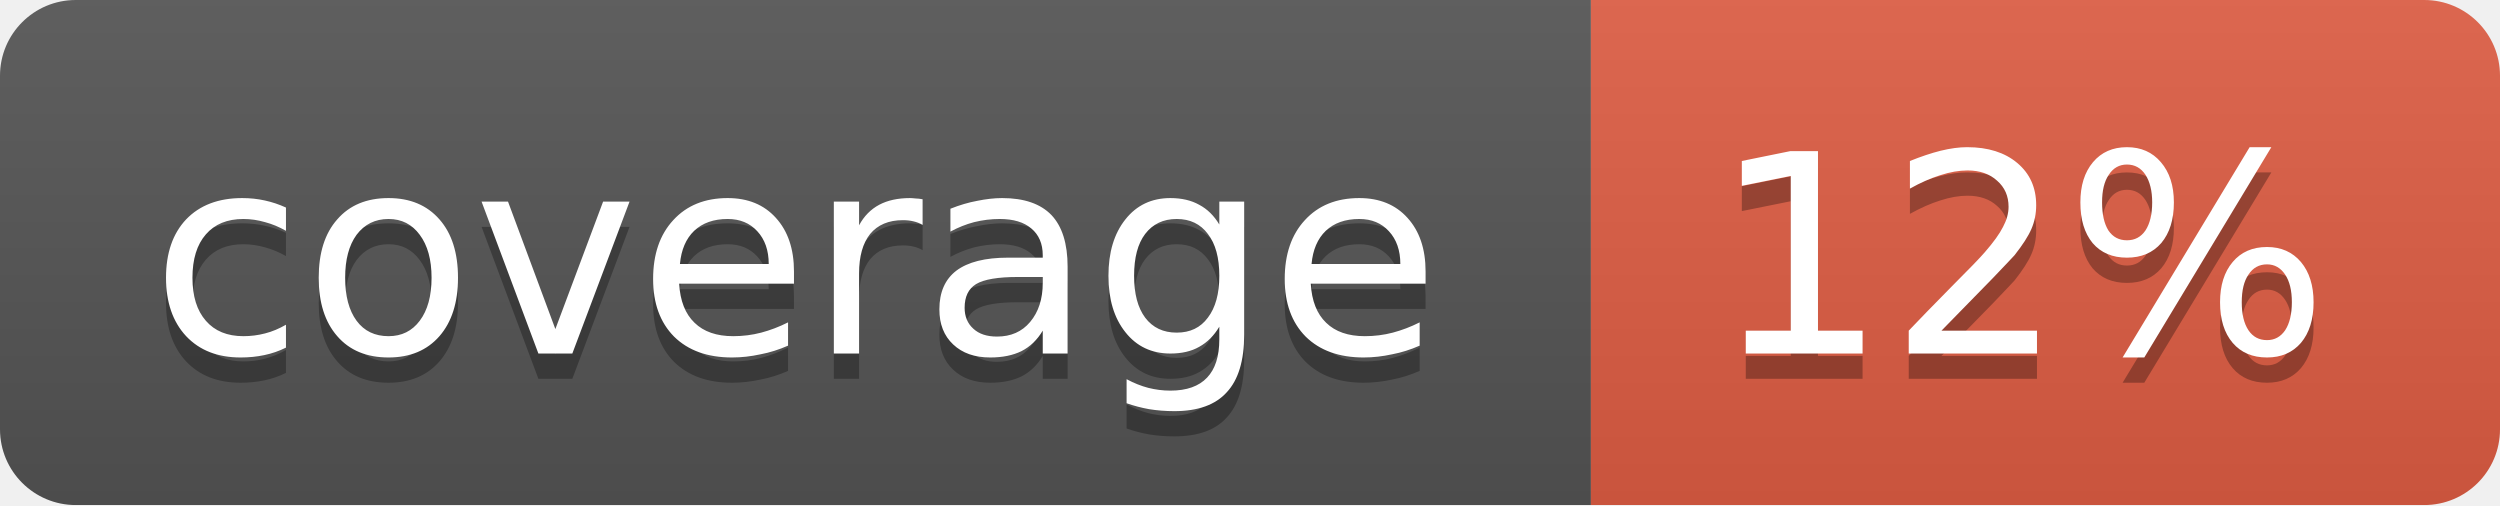
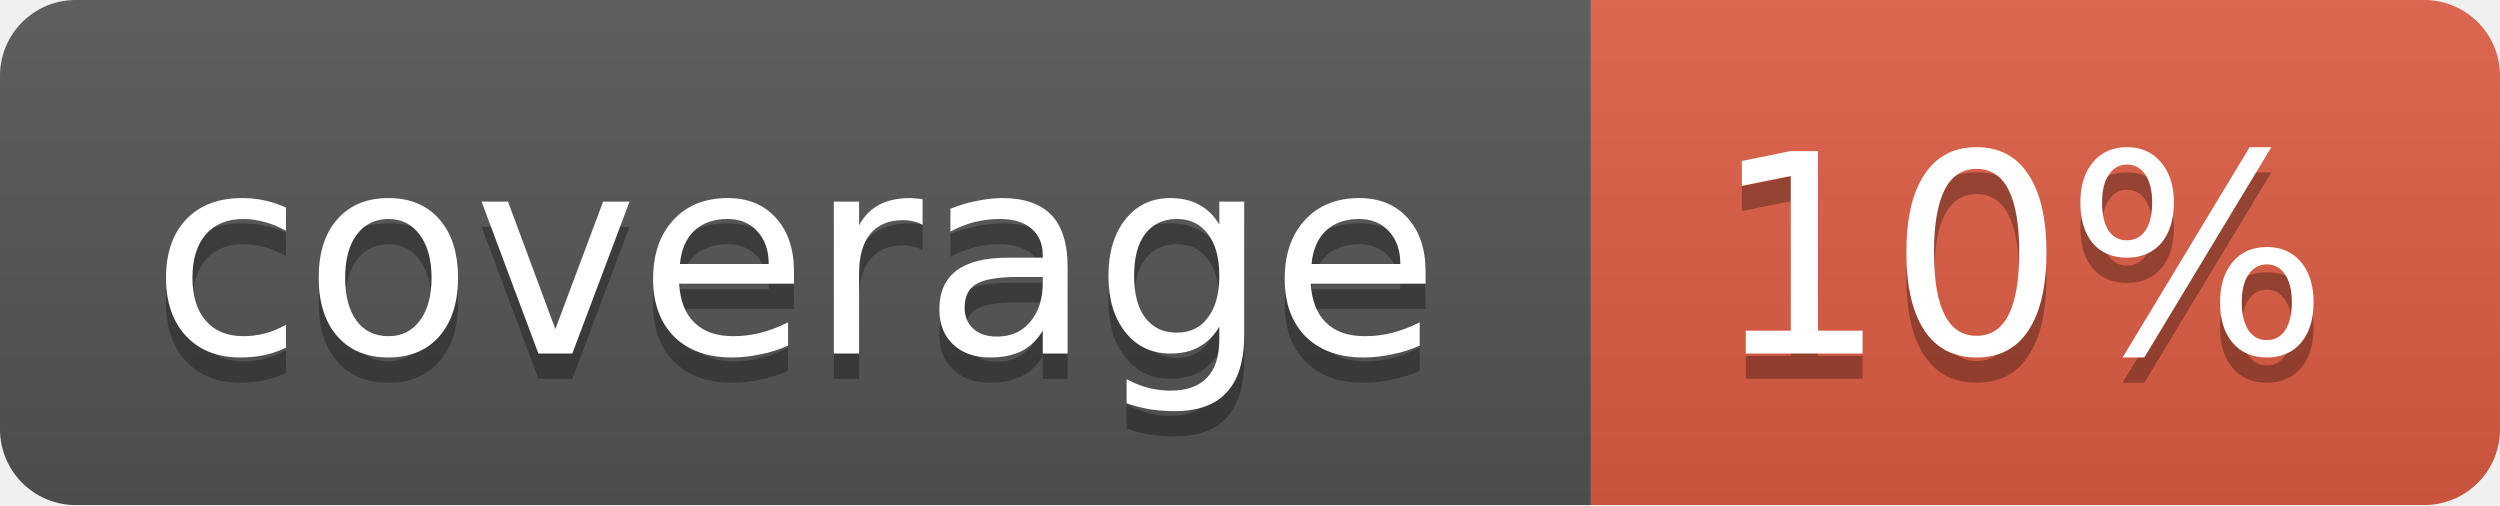
<svg xmlns="http://www.w3.org/2000/svg" width="99" height="20">
  <linearGradient id="b" x2="0" y2="100%">
    <stop offset="0" stop-color="#bbb" stop-opacity=".1" />
    <stop offset="1" stop-opacity=".1" />
  </linearGradient>
  <mask id="a">
    <rect width="99" height="20" rx="3" fill="#fff" />
  </mask>
  <g mask="url(#a)">
    <path fill="#555" d="M0 0h63v20H0z" />
    <path fill="#e05d44" d="M63 0h36v20H63z" />
    <path fill="url(#b)" d="M0 0h99v20H0z" />
  </g>
  <g fill="#fff" text-anchor="middle" font-family="DejaVu Sans,Verdana,Geneva,sans-serif" font-size="11">
    <text x="31.5" y="15" fill="#010101" fill-opacity=".3">coverage</text>
    <text x="31.5" y="14">coverage</text>
-     <text x="80" y="15" fill="#010101" fill-opacity=".3">12%</text>
-     <text x="80" y="14">12%</text>
+     <text x="80" y="15" fill="#010101" fill-opacity=".3">10%</text>
+     <text x="80" y="14">10%</text>
  </g>
</svg>
